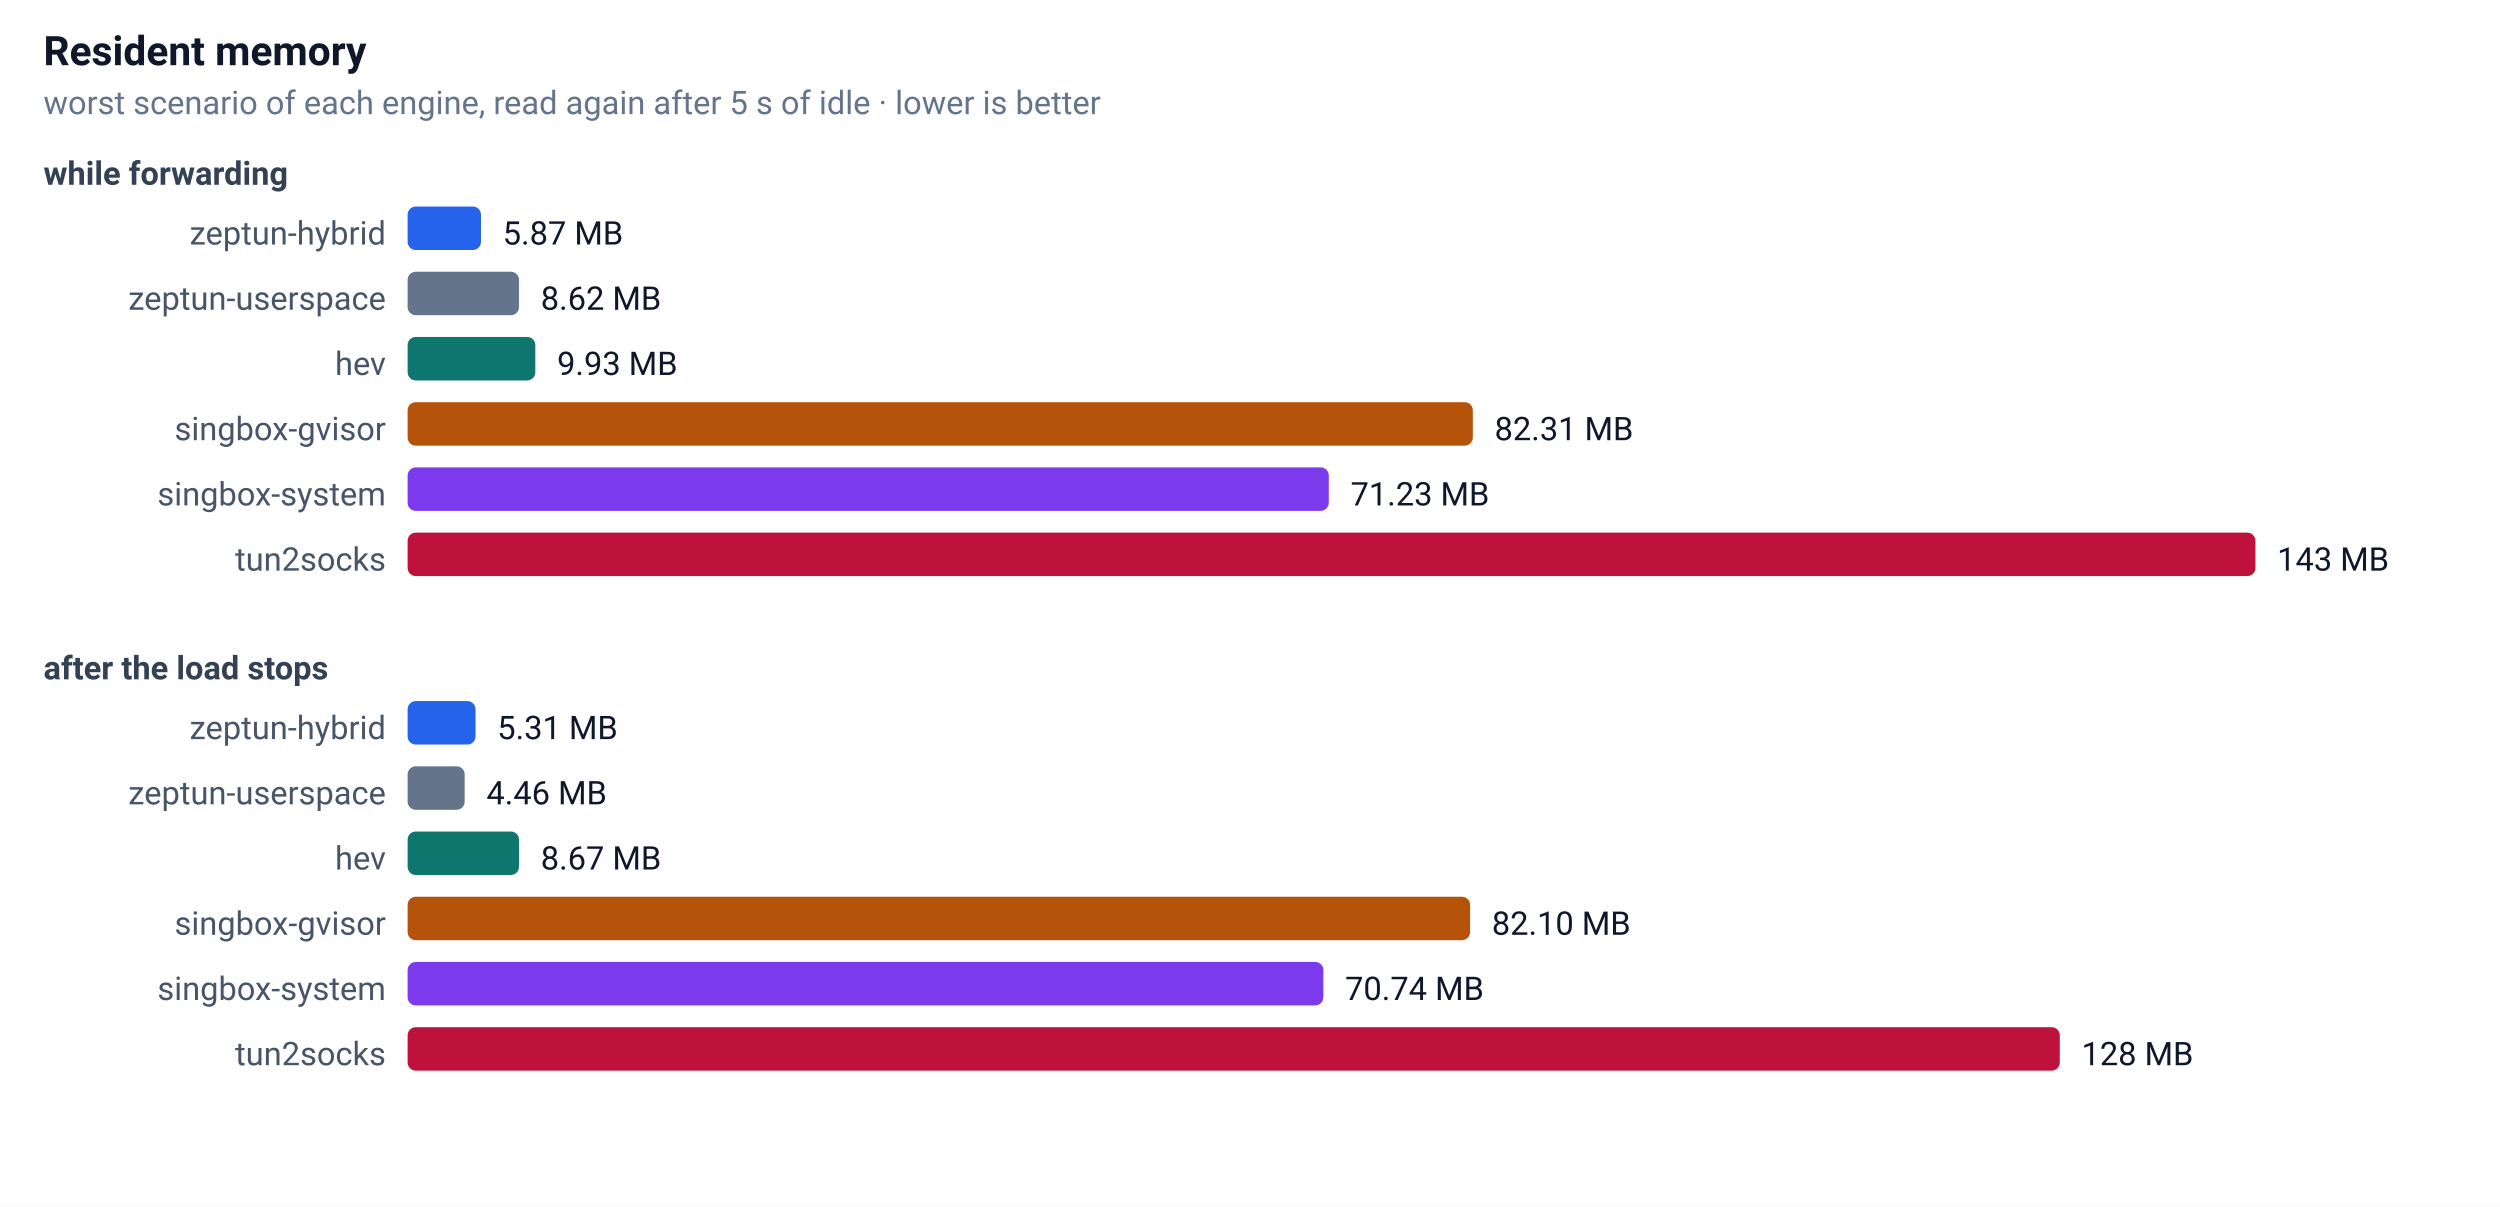
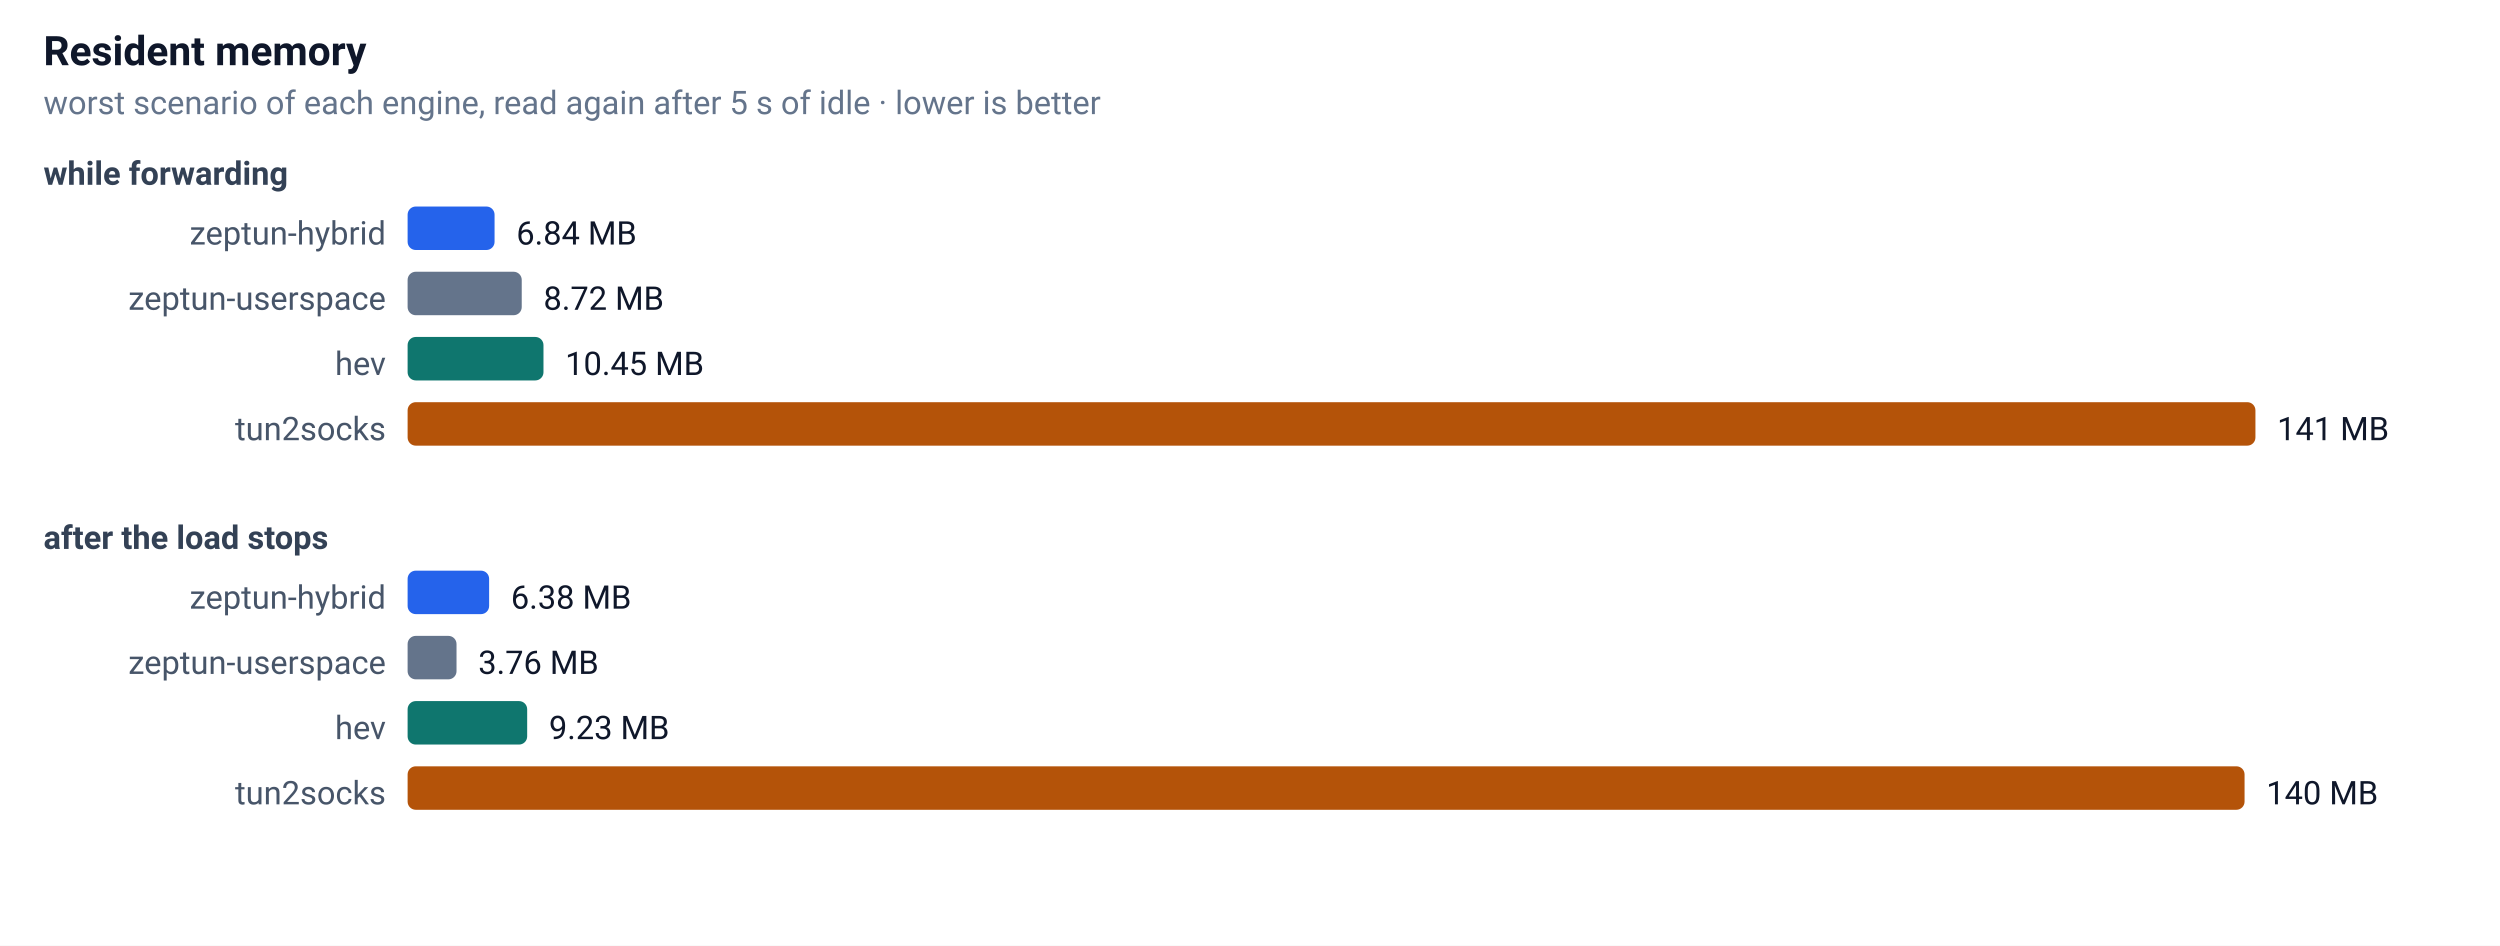
- <svg xmlns="http://www.w3.org/2000/svg" width="920" height="444" font-family="-apple-system,Segoe UI,Roboto,sans-serif" font-size="13">
+ <svg xmlns="http://www.w3.org/2000/svg" width="920" height="348" font-family="-apple-system,Segoe UI,Roboto,sans-serif" font-size="13">
  <rect width="100%" height="100%" fill="#ffffff" />
  <text x="16" y="24" font-size="15" font-weight="600" fill="#0f172a">Resident memory</text>
  <text x="16" y="42" font-size="12" fill="#64748b">worst scenario of each engine, read again after 5 s of idle · lower is better</text>
  <text x="16" y="68" font-size="12" font-weight="600" fill="#334155">while forwarding</text>
  <text x="142" y="90" text-anchor="end" font-size="12" fill="#475569">zeptun-hybrid</text>
-   <rect x="150" y="76" width="27" height="16" rx="3" fill="#2563eb" />
-   <text x="185" y="90" font-size="12" fill="#0f172a">5.87 MB</text>
+   <rect x="150" y="76" width="32" height="16" rx="3" fill="#2563eb" />
+   <text x="190" y="90" font-size="12" fill="#0f172a">6.84 MB</text>
  <text x="142" y="114" text-anchor="end" font-size="12" fill="#475569">zeptun-userspace</text>
-   <rect x="150" y="100" width="41" height="16" rx="3" fill="#64748b" />
-   <text x="199" y="114" font-size="12" fill="#0f172a">8.62 MB</text>
+   <rect x="150" y="100" width="42" height="16" rx="3" fill="#64748b" />
+   <text x="200" y="114" font-size="12" fill="#0f172a">8.72 MB</text>
  <text x="142" y="138" text-anchor="end" font-size="12" fill="#475569">hev</text>
-   <rect x="150" y="124" width="47" height="16" rx="3" fill="#0f766e" />
-   <text x="205" y="138" font-size="12" fill="#0f172a">9.93 MB</text>
-   <text x="142" y="162" text-anchor="end" font-size="12" fill="#475569">singbox-gvisor</text>
-   <rect x="150" y="148" width="392" height="16" rx="3" fill="#b45309" />
-   <text x="550" y="162" font-size="12" fill="#0f172a">82.31 MB</text>
-   <text x="142" y="186" text-anchor="end" font-size="12" fill="#475569">singbox-system</text>
-   <rect x="150" y="172" width="339" height="16" rx="3" fill="#7c3aed" />
-   <text x="497" y="186" font-size="12" fill="#0f172a">71.23 MB</text>
-   <text x="142" y="210" text-anchor="end" font-size="12" fill="#475569">tun2socks</text>
-   <rect x="150" y="196" width="680" height="16" rx="3" fill="#be123c" />
-   <text x="838" y="210" font-size="12" fill="#0f172a">143 MB</text>
-   <text x="16" y="250" font-size="12" font-weight="600" fill="#334155">after the load stops</text>
-   <text x="142" y="272" text-anchor="end" font-size="12" fill="#475569">zeptun-hybrid</text>
-   <rect x="150" y="258" width="25" height="16" rx="3" fill="#2563eb" />
-   <text x="183" y="272" font-size="12" fill="#0f172a">5.31 MB</text>
-   <text x="142" y="296" text-anchor="end" font-size="12" fill="#475569">zeptun-userspace</text>
-   <rect x="150" y="282" width="21" height="16" rx="3" fill="#64748b" />
-   <text x="179" y="296" font-size="12" fill="#0f172a">4.46 MB</text>
-   <text x="142" y="320" text-anchor="end" font-size="12" fill="#475569">hev</text>
-   <rect x="150" y="306" width="41" height="16" rx="3" fill="#0f766e" />
-   <text x="199" y="320" font-size="12" fill="#0f172a">8.67 MB</text>
-   <text x="142" y="344" text-anchor="end" font-size="12" fill="#475569">singbox-gvisor</text>
-   <rect x="150" y="330" width="391" height="16" rx="3" fill="#b45309" />
-   <text x="549" y="344" font-size="12" fill="#0f172a">82.10 MB</text>
-   <text x="142" y="368" text-anchor="end" font-size="12" fill="#475569">singbox-system</text>
-   <rect x="150" y="354" width="337" height="16" rx="3" fill="#7c3aed" />
-   <text x="495" y="368" font-size="12" fill="#0f172a">70.74 MB</text>
-   <text x="142" y="392" text-anchor="end" font-size="12" fill="#475569">tun2socks</text>
-   <rect x="150" y="378" width="608" height="16" rx="3" fill="#be123c" />
-   <text x="766" y="392" font-size="12" fill="#0f172a">128 MB</text>
+   <rect x="150" y="124" width="50" height="16" rx="3" fill="#0f766e" />
+   <text x="208" y="138" font-size="12" fill="#0f172a">10.45 MB</text>
+   <text x="142" y="162" text-anchor="end" font-size="12" fill="#475569">tun2socks</text>
+   <rect x="150" y="148" width="680" height="16" rx="3" fill="#b45309" />
+   <text x="838" y="162" font-size="12" fill="#0f172a">141 MB</text>
+   <text x="16" y="202" font-size="12" font-weight="600" fill="#334155">after the load stops</text>
+   <text x="142" y="224" text-anchor="end" font-size="12" fill="#475569">zeptun-hybrid</text>
+   <rect x="150" y="210" width="30" height="16" rx="3" fill="#2563eb" />
+   <text x="188" y="224" font-size="12" fill="#0f172a">6.38 MB</text>
+   <text x="142" y="248" text-anchor="end" font-size="12" fill="#475569">zeptun-userspace</text>
+   <rect x="150" y="234" width="18" height="16" rx="3" fill="#64748b" />
+   <text x="176" y="248" font-size="12" fill="#0f172a">3.76 MB</text>
+   <text x="142" y="272" text-anchor="end" font-size="12" fill="#475569">hev</text>
+   <rect x="150" y="258" width="44" height="16" rx="3" fill="#0f766e" />
+   <text x="202" y="272" font-size="12" fill="#0f172a">9.23 MB</text>
+   <text x="142" y="296" text-anchor="end" font-size="12" fill="#475569">tun2socks</text>
+   <rect x="150" y="282" width="676" height="16" rx="3" fill="#b45309" />
+   <text x="834" y="296" font-size="12" fill="#0f172a">140 MB</text>
</svg>
